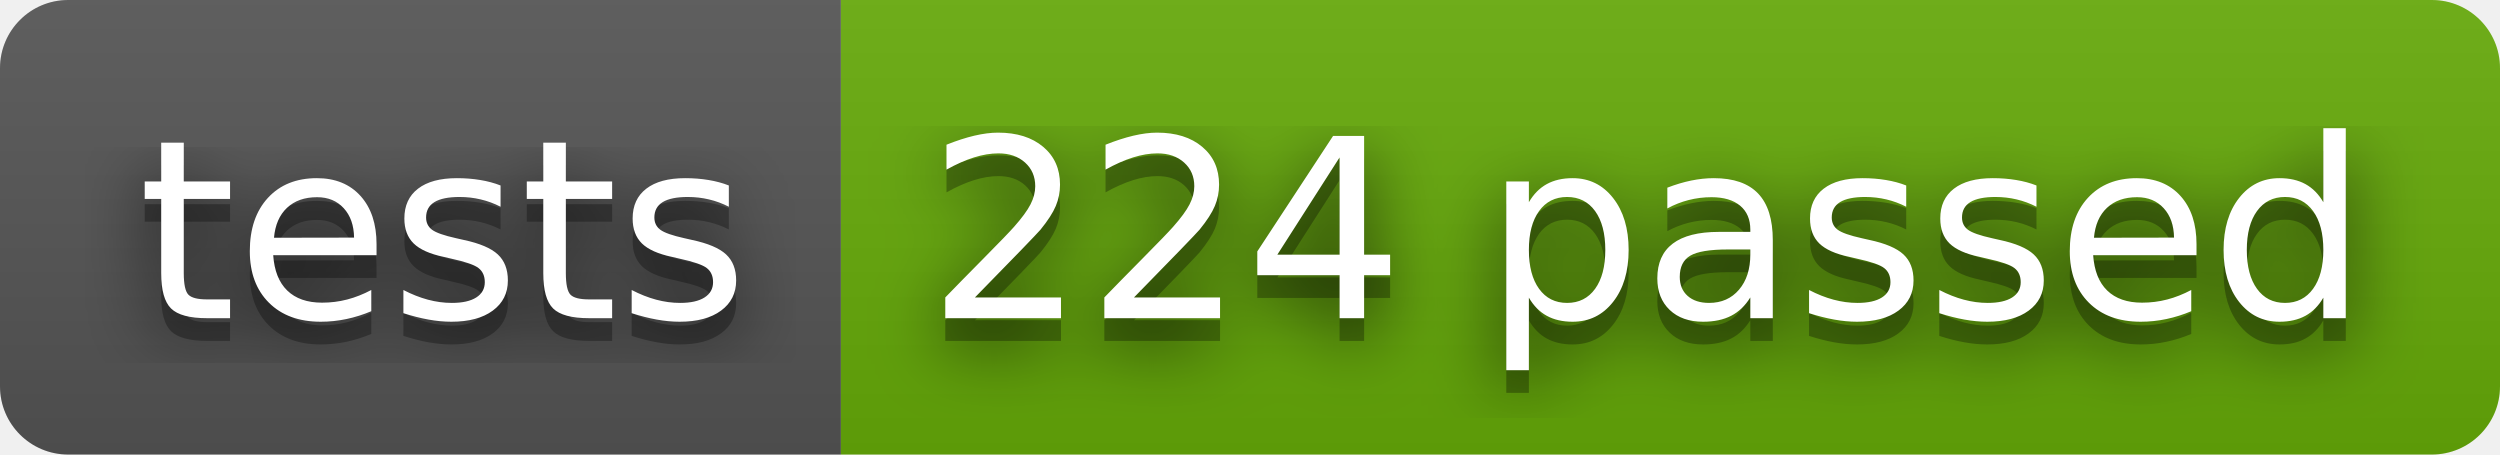
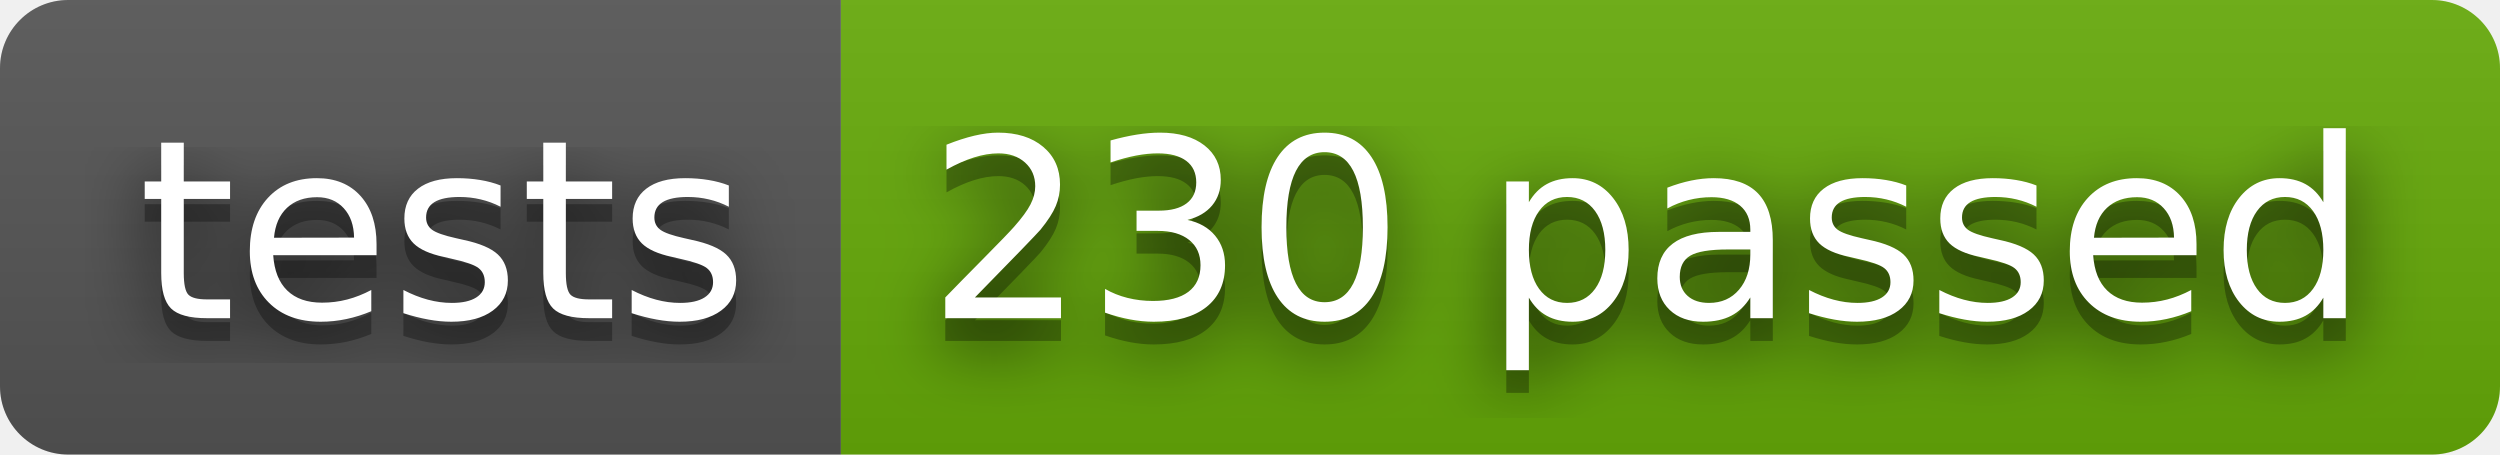
- <svg xmlns="http://www.w3.org/2000/svg" width="110" height="20" role="img" aria-label="tests: 224 passed">
+ <svg xmlns="http://www.w3.org/2000/svg" width="110" height="20" role="img" aria-label="tests: 230 passed">
  <filter id="blur">
    <feGaussianBlur stdDeviation="16" />
  </filter>
  <linearGradient id="s" x2="0" y2="100%">
    <stop offset="0" stop-color="#bbb" stop-opacity=".1" />
    <stop offset="1" stop-opacity=".1" />
  </linearGradient>
  <clipPath id="r">
    <rect width="110" height="20" rx="3" />
  </clipPath>
  <g clip-path="url(#r)">
    <rect width="37" height="20" fill="#555" />
    <rect x="37" width="73" height="20" fill="#67ac09" />
    <rect width="110" height="20" fill="url(#s)" />
  </g>
  <g fill="#fff" text-anchor="middle" font-family="Verdana,Geneva,DejaVu Sans,sans-serif" text-rendering="geometricPrecision" font-size="110">
    <g transform="scale(.1)">
      <g aria-hidden="true" fill="#010101">
        <text x="195" y="150" fill-opacity=".8" filter="url(#blur)" textLength="270">tests</text>
        <text x="195" y="150" fill-opacity=".3" textLength="270">tests</text>
      </g>
      <text x="195" y="140" textLength="270">tests</text>
    </g>
    <g transform="scale(.1)">
      <g aria-hidden="true" fill="#010101">
-         <text x="725" y="150" fill-opacity=".8" filter="url(#blur)" textLength="630">224 passed</text>
-         <text x="725" y="150" fill-opacity=".3" textLength="630">224 passed</text>
+         <text x="725" y="150" fill-opacity=".8" filter="url(#blur)" textLength="630">230 passed</text>
+         <text x="725" y="150" fill-opacity=".3" textLength="630">230 passed</text>
      </g>
-       <text x="725" y="140" textLength="630">224 passed</text>
+       <text x="725" y="140" textLength="630">230 passed</text>
    </g>
  </g>
</svg>
